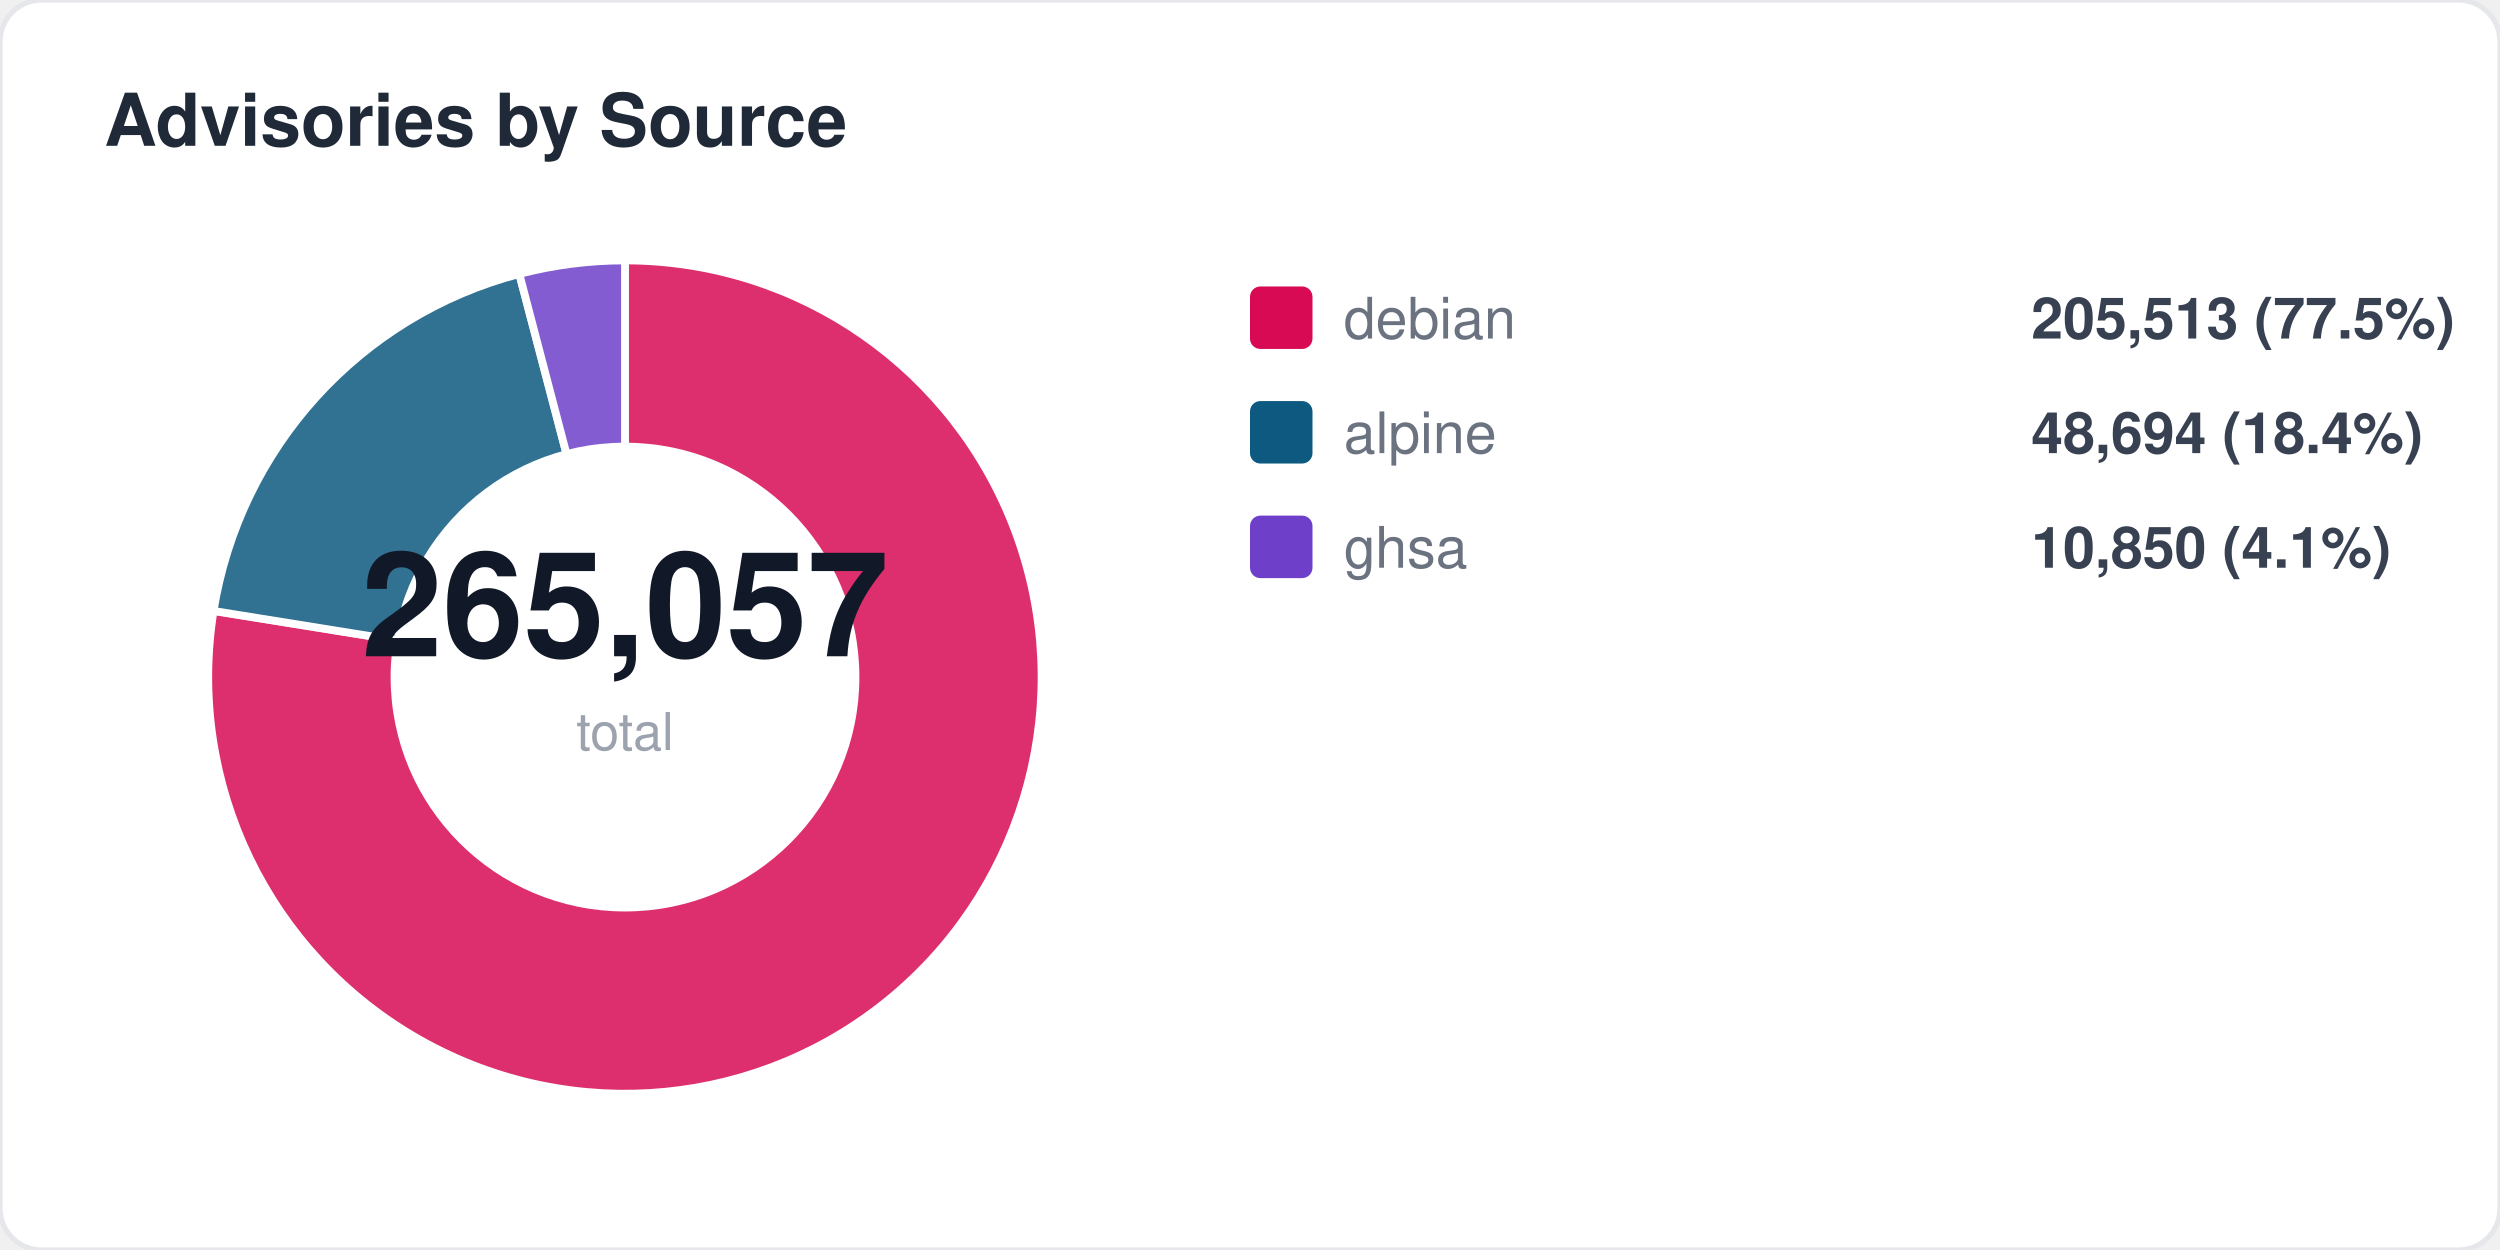
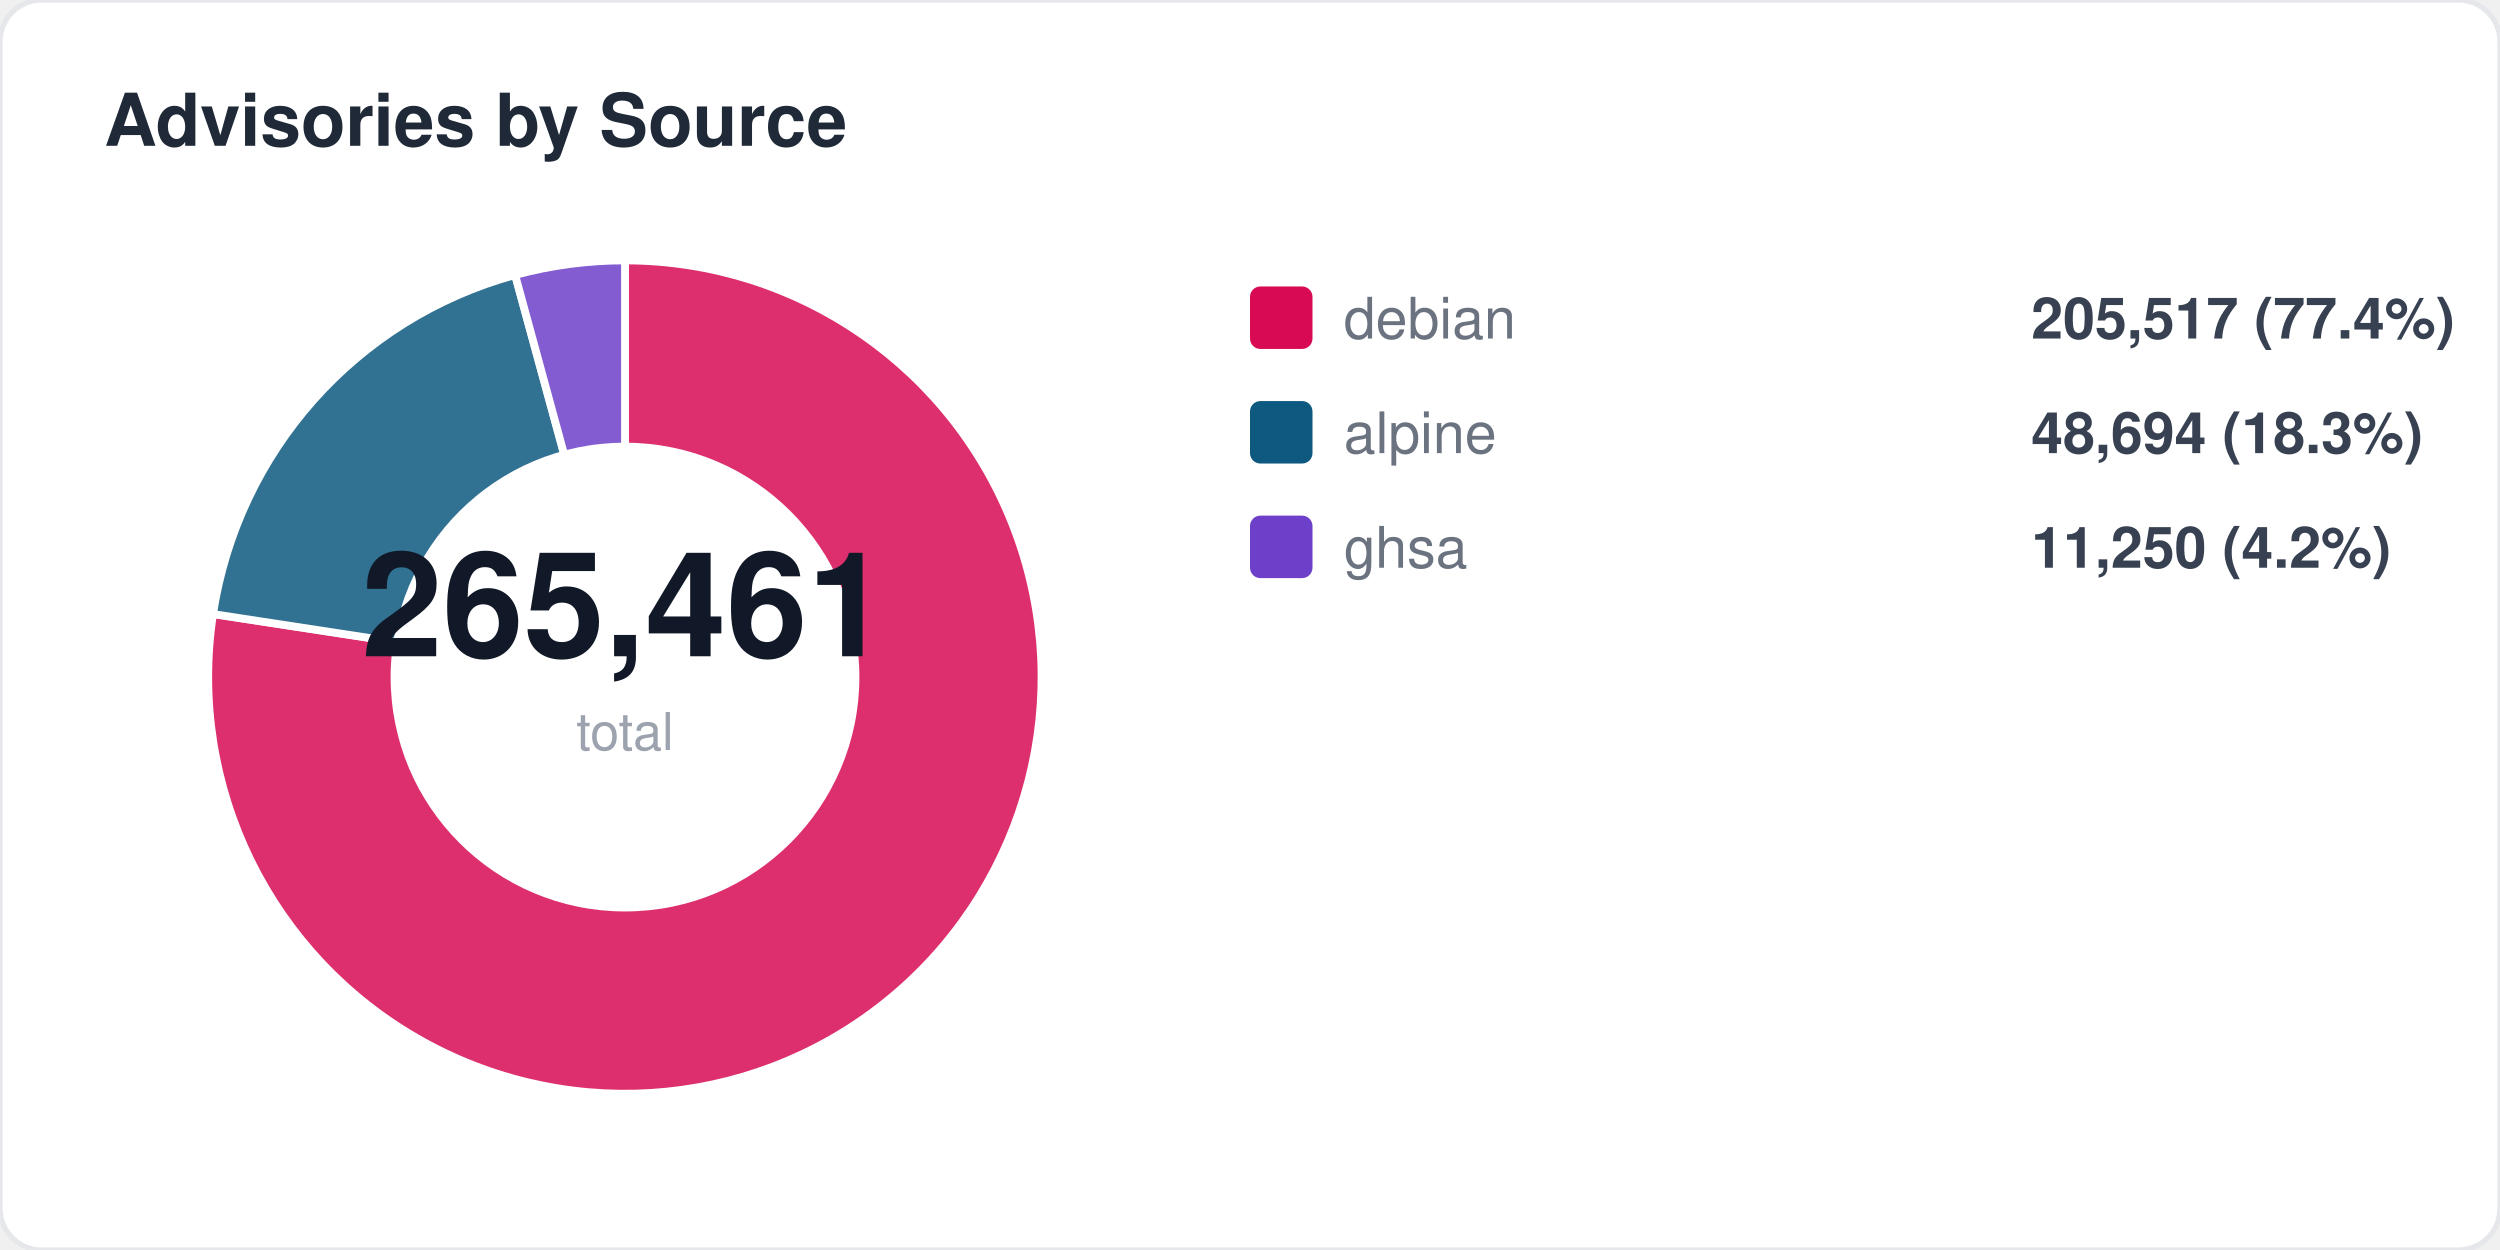
<svg xmlns="http://www.w3.org/2000/svg" width="480" height="240" viewBox="0 0 480 240" fill="none">
  <style>
  text { font-family: -apple-system, BlinkMacSystemFont, "Segoe UI", Helvetica, Arial, sans-serif; }
  .title { font-size: 14px; font-weight: 700; fill: #1f2937; }
  .label { font-size: 11px; fill: #6b7280; }
  .value { font-size: 11px; font-weight: 600; fill: #374151; }
  .big-number { font-size: 28px; font-weight: 800; fill: #111827; }
  .sub { font-size: 10px; fill: #9ca3af; }
</style>
  <rect width="480" height="240" rx="8" fill="#ffffff" stroke="#e5e7eb" stroke-width="1" />
  <text x="20" y="28" class="title">Advisories by Source</text>
-   <path d="M 120 130 L 120.0 50.0 A 80 80 0 1 1 41.0 117.3 Z" fill="#d70a53" opacity="0.85" stroke="#fff" stroke-width="1.5" />
-   <path d="M 120 130 L 41.0 117.3 A 80 80 0 0 1 99.7 52.6 Z" fill="#0d597f" opacity="0.85" stroke="#fff" stroke-width="1.5" />
-   <path d="M 120 130 L 99.7 52.6 A 80 80 0 0 1 120.0 50.0 Z" fill="#6e40c9" opacity="0.85" stroke="#fff" stroke-width="1.5" />
+   <path d="M 120 130 L 120.0 50.0 A 80 80 0 1 1 40.9 117.9 Z" fill="#d70a53" opacity="0.85" stroke="#fff" stroke-width="1.5" />
+   <path d="M 120 130 L 40.9 117.9 A 80 80 0 0 1 98.9 52.8 Z" fill="#0d597f" opacity="0.85" stroke="#fff" stroke-width="1.5" />
+   <path d="M 120 130 L 98.9 52.8 A 80 80 0 0 1 120.0 50.0 Z" fill="#6e40c9" opacity="0.85" stroke="#fff" stroke-width="1.5" />
  <circle cx="120" cy="130" r="45" fill="#ffffff" />
-   <text x="120" y="126" text-anchor="middle" class="big-number">265,057</text>
+   <text x="120" y="126" text-anchor="middle" class="big-number">265,461</text>
  <text x="120" y="144" text-anchor="middle" class="sub">total</text>
  <rect x="240" y="55" width="12" height="12" rx="2" fill="#d70a53" />
  <text x="258" y="65" class="label">debian</text>
-   <text x="390" y="65" class="value">205,513 (77.5%)</text>
+   <text x="390" y="65" class="value">205,517 (77.4%)</text>
  <rect x="240" y="77" width="12" height="12" rx="2" fill="#0d597f" />
  <text x="258" y="87" class="label">alpine</text>
-   <text x="390" y="87" class="value">48,694 (18.4%)</text>
+   <text x="390" y="87" class="value">48,694 (18.3%)</text>
  <rect x="240" y="99" width="12" height="12" rx="2" fill="#6e40c9" />
  <text x="258" y="109" class="label">ghsa</text>
-   <text x="390" y="109" class="value">10,850 (4.1%)</text>
+   <text x="390" y="109" class="value">11,250 (4.2%)</text>
</svg>
